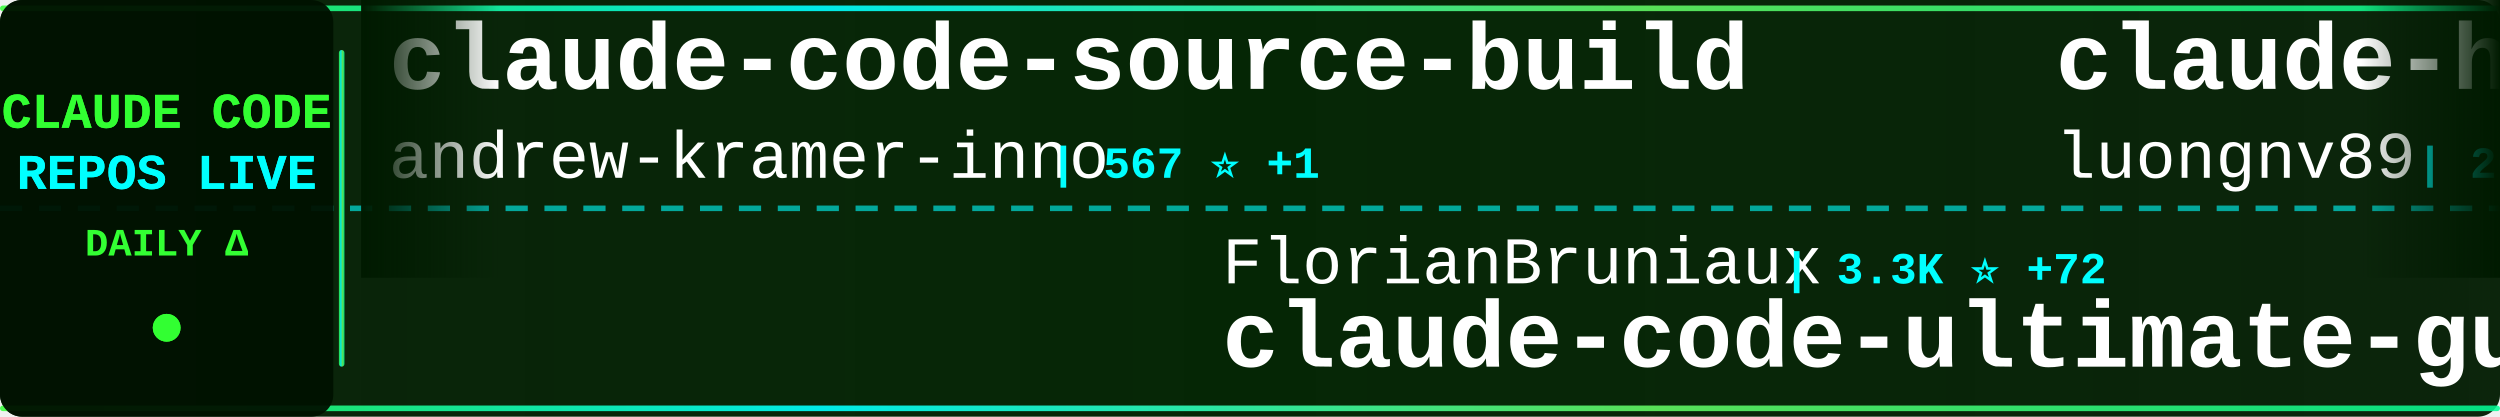
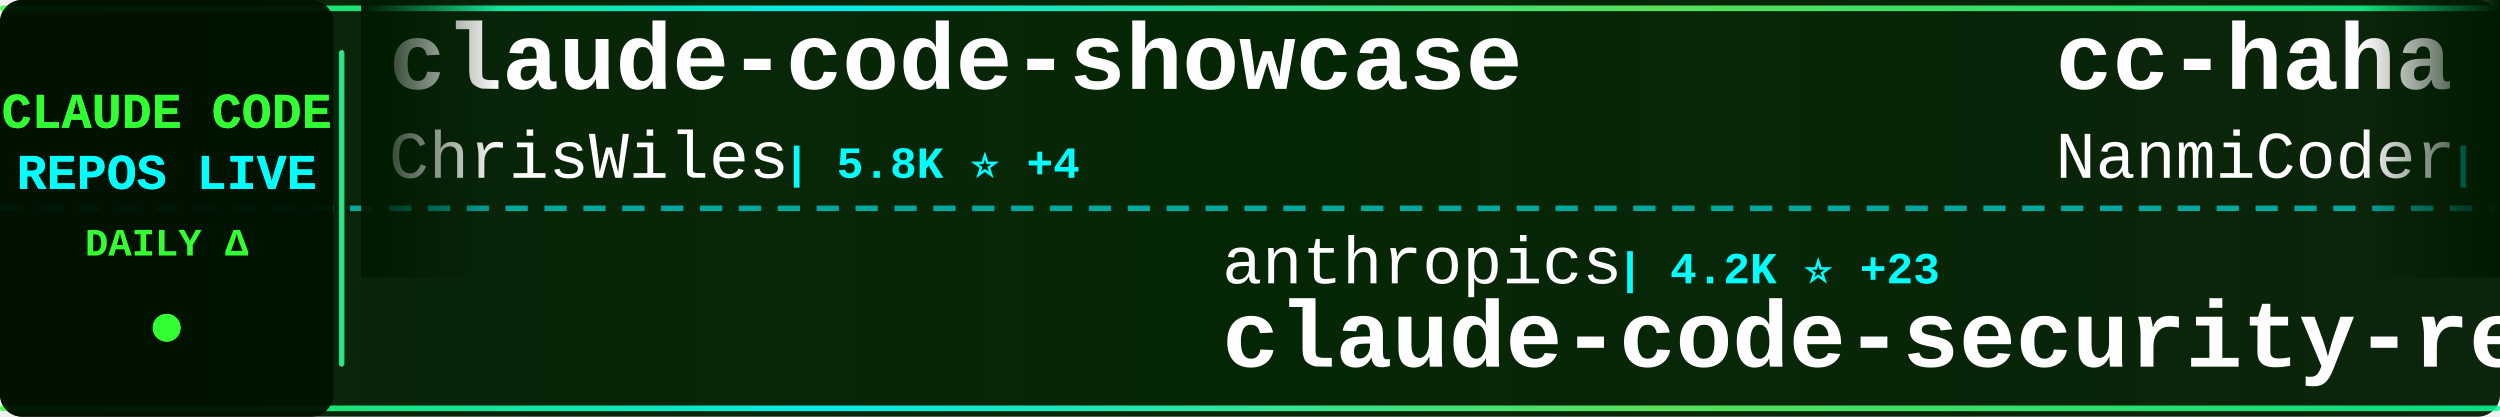
<svg xmlns="http://www.w3.org/2000/svg" width="900" height="150">
  <defs>
    <linearGradient id="tickerBg" x1="0%" y1="0%" x2="100%" y2="0%">
      <stop offset="0%" style="stop-color:#001a00;stop-opacity:0.95" />
      <stop offset="50%" style="stop-color:#002200;stop-opacity:0.98" />
      <stop offset="100%" style="stop-color:#001a00;stop-opacity:0.95" />
    </linearGradient>
    <linearGradient id="borderGrad" x1="0%" y1="0%" x2="100%" y2="0%">
      <stop offset="0%" style="stop-color:#33ff33;stop-opacity:0.85">
        <animate attributeName="stop-opacity" values="0.85;1;0.85" dur="2s" repeatCount="indefinite" />
      </stop>
      <stop offset="33%" style="stop-color:#00ffff;stop-opacity:0.9">
        <animate attributeName="stop-opacity" values="0.9;1;0.9" dur="2.2s" repeatCount="indefinite" />
      </stop>
      <stop offset="66%" style="stop-color:#66ff66;stop-opacity:0.85">
        <animate attributeName="stop-opacity" values="0.85;1;0.85" dur="1.8s" repeatCount="indefinite" />
      </stop>
      <stop offset="100%" style="stop-color:#00ff99;stop-opacity:0.85">
        <animate attributeName="stop-opacity" values="0.85;1;0.85" dur="2s" repeatCount="indefinite" />
      </stop>
    </linearGradient>
    <filter id="textGlow">
      <feGaussianBlur stdDeviation="0.1" result="coloredBlur" />
      <feMerge>
        <feMergeNode in="coloredBlur" />
        <feMergeNode in="SourceGraphic" />
      </feMerge>
    </filter>
    <filter id="metricGlow">
      <feGaussianBlur stdDeviation="0.2" result="coloredBlur" />
      <feMerge>
        <feMergeNode in="coloredBlur" />
        <feMergeNode in="SourceGraphic" />
      </feMerge>
    </filter>
    <linearGradient id="leftFade" x1="0%" y1="0%" x2="100%" y2="0%">
      <stop offset="0%" style="stop-color:#001a00;stop-opacity:1" />
      <stop offset="100%" style="stop-color:#001a00;stop-opacity:0" />
    </linearGradient>
    <linearGradient id="rightFade" x1="0%" y1="0%" x2="100%" y2="0%">
      <stop offset="0%" style="stop-color:#001a00;stop-opacity:0" />
      <stop offset="100%" style="stop-color:#001a00;stop-opacity:1" />
    </linearGradient>
  </defs>
  <rect width="900" height="150" fill="url(#tickerBg)" rx="8" />
  <rect x="0" y="2" width="900" height="2" fill="url(#borderGrad)" rx="1" />
  <rect x="0" y="146" width="900" height="2" fill="url(#borderGrad)" rx="1" />
  <line x1="0" y1="75" x2="900" y2="75" stroke="#00ffff" stroke-width="2" stroke-dasharray="8 6" opacity="0.6" />
  <rect x="0" y="0" width="120" height="150" fill="#001100" opacity="0.95" rx="8" />
  <text x="60" y="46" font-family="'Courier New', monospace" font-size="18" font-weight="bold" fill="#33ff33" text-anchor="middle" filter="url(#textGlow)">
    CLAUDE CODE
  </text>
  <text x="60" y="68" font-family="'Courier New', monospace" font-size="18" font-weight="bold" fill="#00ffff" text-anchor="middle" filter="url(#textGlow)">
    REPOS LIVE
  </text>
  <text x="60" y="92" font-family="'Courier New', monospace" font-size="14" font-weight="bold" fill="#33ff33" text-anchor="middle">
    DAILY Δ
  </text>
  <circle cx="60" cy="118" r="5" fill="#33ff33" filter="url(#metricGlow)">
    <animate attributeName="r" values="4;6;4" dur="1.5s" repeatCount="indefinite" />
    <animate attributeName="opacity" values="0.6;1;0.6" dur="1.5s" repeatCount="indefinite" />
  </circle>
  <rect x="122" y="18" width="2" height="114" fill="url(#borderGrad)" rx="1" />
  <clipPath id="tickerClip">
    <rect x="130" y="0" width="770" height="150" />
  </clipPath>
  <g clip-path="url(#tickerClip)">
    <g id="tickerItems">
      <animateTransform attributeName="transform" attributeType="XML" type="translate" from="0 0" to="-3000 0" dur="54s" repeatCount="indefinite" />
      <g transform="translate(0, 0)">
-         <text x="140" y="32" font-family="'Courier New', monospace" font-size="34" font-weight="bold" fill="#ffffff">claude-code-source-build</text>
-         <text x="140" y="64" font-family="'Courier New', monospace" font-size="24" font-weight="normal" fill="#ffffff" opacity="1.0">andrew-kramer-inno</text>
-         <text x="378" y="64" font-family="'Courier New', monospace" font-size="16" font-weight="bold" fill="#00ffff"> | 567 ⭐ +1</text>
+         <text x="140" y="32" font-family="'Courier New', monospace" font-size="34" font-weight="bold" fill="#ffffff">claude-code-showcase</text>
+         <text x="140" y="64" font-family="'Courier New', monospace" font-size="24" font-weight="normal" fill="#ffffff" opacity="1.0">ChrisWiles</text>
+         <text x="282" y="64" font-family="'Courier New', monospace" font-size="16" font-weight="bold" fill="#00ffff"> | 5.8K ⭐ +4</text>
      </g>
      <g transform="translate(300, 0)">
-         <text x="140" y="102" font-family="'Courier New', monospace" font-size="24" font-weight="normal" fill="#ffffff" opacity="1.0">FlorianBruniaux</text>
-         <text x="342" y="102" font-family="'Courier New', monospace" font-size="16" font-weight="bold" fill="#00ffff"> | 3.3K ⭐ +72</text>
-         <text x="140" y="132" font-family="'Courier New', monospace" font-size="34" font-weight="bold" fill="#ffffff">claude-code-ultimate-gui...</text>
+         <text x="140" y="102" font-family="'Courier New', monospace" font-size="24" font-weight="normal" fill="#ffffff" opacity="1.0">anthropics</text>
+         <text x="282" y="102" font-family="'Courier New', monospace" font-size="16" font-weight="bold" fill="#00ffff"> | 4.2K ⭐ +23</text>
+         <text x="140" y="132" font-family="'Courier New', monospace" font-size="34" font-weight="bold" fill="#ffffff">claude-code-security-rev...</text>
      </g>
      <g transform="translate(600, 0)">
-         <text x="140" y="32" font-family="'Courier New', monospace" font-size="34" font-weight="bold" fill="#ffffff">claude-howto</text>
-         <text x="140" y="64" font-family="'Courier New', monospace" font-size="24" font-weight="normal" fill="#ffffff" opacity="1.0">luongnv89</text>
-         <text x="270" y="64" font-family="'Courier New', monospace" font-size="16" font-weight="bold" fill="#00ffff"> | 26.0K ⭐ +466</text>
+         <text x="140" y="32" font-family="'Courier New', monospace" font-size="34" font-weight="bold" fill="#ffffff">cc-haha</text>
+         <text x="140" y="64" font-family="'Courier New', monospace" font-size="24" font-weight="normal" fill="#ffffff" opacity="1.0">NanmiCoder</text>
+         <text x="282" y="64" font-family="'Courier New', monospace" font-size="16" font-weight="bold" fill="#00ffff"> | 5.9K ⭐ +65</text>
      </g>
      <g transform="translate(900, 0)">
-         <text x="140" y="102" font-family="'Courier New', monospace" font-size="24" font-weight="normal" fill="#ffffff" opacity="1.0">Yuyz0112</text>
-         <text x="258" y="102" font-family="'Courier New', monospace" font-size="16" font-weight="bold" fill="#00ffff"> | 2.3K ⭐</text>
-         <text x="140" y="132" font-family="'Courier New', monospace" font-size="34" font-weight="bold" fill="#ffffff">claude-code-reverse</text>
+         <text x="140" y="102" font-family="'Courier New', monospace" font-size="24" font-weight="normal" fill="#ffffff" opacity="1.0">zebbern</text>
+         <text x="246" y="102" font-family="'Courier New', monospace" font-size="16" font-weight="bold" fill="#00ffff"> | 3.9K ⭐ +9</text>
+         <text x="140" y="132" font-family="'Courier New', monospace" font-size="34" font-weight="bold" fill="#ffffff">claude-code-guide</text>
      </g>
      <g transform="translate(1200, 0)">
        <text x="140" y="32" font-family="'Courier New', monospace" font-size="34" font-weight="bold" fill="#ffffff">claude-code</text>
-         <text x="140" y="64" font-family="'Courier New', monospace" font-size="24" font-weight="normal" fill="#ffffff" opacity="1.0">RishabhK103</text>
-         <text x="294" y="64" font-family="'Courier New', monospace" font-size="16" font-weight="bold" fill="#00ffff"> | 56 ⭐ +2</text>
+         <text x="140" y="64" font-family="'Courier New', monospace" font-size="24" font-weight="normal" fill="#ffffff" opacity="1.0">freestylefly</text>
+         <text x="306" y="64" font-family="'Courier New', monospace" font-size="16" font-weight="bold" fill="#00ffff"> | 120 ⭐</text>
      </g>
      <g transform="translate(1500, 0)">
-         <text x="140" y="102" font-family="'Courier New', monospace" font-size="24" font-weight="normal" fill="#ffffff" opacity="1.0">router-for-me</text>
-         <text x="318" y="102" font-family="'Courier New', monospace" font-size="16" font-weight="bold" fill="#00ffff"> | 25.7K ⭐ +367</text>
-         <text x="140" y="132" font-family="'Courier New', monospace" font-size="34" font-weight="bold" fill="#ffffff">CLIProxyAPI</text>
+         <text x="140" y="102" font-family="'Courier New', monospace" font-size="24" font-weight="normal" fill="#ffffff" opacity="1.0">VoltAgent</text>
+         <text x="270" y="102" font-family="'Courier New', monospace" font-size="16" font-weight="bold" fill="#00ffff"> | 17.2K ⭐ +115</text>
+         <text x="140" y="132" font-family="'Courier New', monospace" font-size="34" font-weight="bold" fill="#ffffff">awesome-claude-code-suba...</text>
      </g>
      <g transform="translate(1800, 0)">
-         <text x="140" y="32" font-family="'Courier New', monospace" font-size="34" font-weight="bold" fill="#ffffff">how-claude-code-works</text>
-         <text x="140" y="64" font-family="'Courier New', monospace" font-size="24" font-weight="normal" fill="#ffffff" opacity="1.0">Windy3f3f3f3f</text>
-         <text x="318" y="64" font-family="'Courier New', monospace" font-size="16" font-weight="bold" fill="#00ffff"> | 1.8K ⭐ +45</text>
+         <text x="140" y="32" font-family="'Courier New', monospace" font-size="34" font-weight="bold" fill="#ffffff">claude-code</text>
+         <text x="140" y="64" font-family="'Courier New', monospace" font-size="24" font-weight="normal" fill="#ffffff" opacity="1.0">chiragjoshi12</text>
+         <text x="318" y="64" font-family="'Courier New', monospace" font-size="16" font-weight="bold" fill="#00ffff"> | 186 ⭐ +2</text>
      </g>
      <g transform="translate(2100, 0)">
-         <text x="140" y="102" font-family="'Courier New', monospace" font-size="24" font-weight="normal" fill="#ffffff" opacity="1.0">KimYx0207</text>
-         <text x="270" y="102" font-family="'Courier New', monospace" font-size="16" font-weight="bold" fill="#00ffff"> | 3.2K ⭐ +34</text>
-         <text x="140" y="132" font-family="'Courier New', monospace" font-size="34" font-weight="bold" fill="#ffffff">Claude-Code-x-OpenClaw-G...</text>
+         <text x="140" y="102" font-family="'Courier New', monospace" font-size="24" font-weight="normal" fill="#ffffff" opacity="1.0">huangserva</text>
+         <text x="282" y="102" font-family="'Courier New', monospace" font-size="16" font-weight="bold" fill="#00ffff"> | 551 ⭐</text>
+         <text x="140" y="132" font-family="'Courier New', monospace" font-size="34" font-weight="bold" fill="#ffffff">claude-code-cli</text>
      </g>
      <g transform="translate(2400, 0)">
-         <text x="140" y="32" font-family="'Courier New', monospace" font-size="34" font-weight="bold" fill="#ffffff">claude-code</text>
-         <text x="140" y="64" font-family="'Courier New', monospace" font-size="24" font-weight="normal" fill="#ffffff" opacity="1.0">jarmuine</text>
-         <text x="258" y="64" font-family="'Courier New', monospace" font-size="16" font-weight="bold" fill="#00ffff"> | 2.0K ⭐ +21</text>
+         <text x="140" y="32" font-family="'Courier New', monospace" font-size="34" font-weight="bold" fill="#ffffff">claude-code-webui</text>
+         <text x="140" y="64" font-family="'Courier New', monospace" font-size="24" font-weight="normal" fill="#ffffff" opacity="1.0">sugyan</text>
+         <text x="234" y="64" font-family="'Courier New', monospace" font-size="16" font-weight="bold" fill="#00ffff"> | 1.0K ⭐ +2</text>
      </g>
      <g transform="translate(2700, 0)">
-         <text x="140" y="102" font-family="'Courier New', monospace" font-size="24" font-weight="normal" fill="#ffffff" opacity="1.0">pedrohcgs</text>
-         <text x="270" y="102" font-family="'Courier New', monospace" font-size="16" font-weight="bold" fill="#00ffff"> | 912 ⭐ +11</text>
-         <text x="140" y="132" font-family="'Courier New', monospace" font-size="34" font-weight="bold" fill="#ffffff">claude-code-my-workflow</text>
+         <text x="140" y="102" font-family="'Courier New', monospace" font-size="24" font-weight="normal" fill="#ffffff" opacity="1.0">lowcortisolprogrammer</text>
+         <text x="414" y="102" font-family="'Courier New', monospace" font-size="16" font-weight="bold" fill="#00ffff"> | 171 ⭐</text>
+         <text x="140" y="132" font-family="'Courier New', monospace" font-size="34" font-weight="bold" fill="#ffffff">claude-code</text>
      </g>
      <g transform="translate(3000, 0)">
-         <text x="140" y="32" font-family="'Courier New', monospace" font-size="34" font-weight="bold" fill="#ffffff">claude-code-source-build</text>
-         <text x="140" y="64" font-family="'Courier New', monospace" font-size="24" font-weight="normal" fill="#ffffff" opacity="1.0">andrew-kramer-inno</text>
-         <text x="378" y="64" font-family="'Courier New', monospace" font-size="16" font-weight="bold" fill="#00ffff"> | 567 ⭐ +1</text>
+         <text x="140" y="32" font-family="'Courier New', monospace" font-size="34" font-weight="bold" fill="#ffffff">claude-code-showcase</text>
+         <text x="140" y="64" font-family="'Courier New', monospace" font-size="24" font-weight="normal" fill="#ffffff" opacity="1.0">ChrisWiles</text>
+         <text x="282" y="64" font-family="'Courier New', monospace" font-size="16" font-weight="bold" fill="#00ffff"> | 5.8K ⭐ +4</text>
      </g>
      <g transform="translate(3300, 0)">
-         <text x="140" y="102" font-family="'Courier New', monospace" font-size="24" font-weight="normal" fill="#ffffff" opacity="1.0">FlorianBruniaux</text>
-         <text x="342" y="102" font-family="'Courier New', monospace" font-size="16" font-weight="bold" fill="#00ffff"> | 3.3K ⭐ +72</text>
-         <text x="140" y="132" font-family="'Courier New', monospace" font-size="34" font-weight="bold" fill="#ffffff">claude-code-ultimate-gui...</text>
+         <text x="140" y="102" font-family="'Courier New', monospace" font-size="24" font-weight="normal" fill="#ffffff" opacity="1.0">anthropics</text>
+         <text x="282" y="102" font-family="'Courier New', monospace" font-size="16" font-weight="bold" fill="#00ffff"> | 4.2K ⭐ +23</text>
+         <text x="140" y="132" font-family="'Courier New', monospace" font-size="34" font-weight="bold" fill="#ffffff">claude-code-security-rev...</text>
      </g>
      <g transform="translate(3600, 0)">
-         <text x="140" y="32" font-family="'Courier New', monospace" font-size="34" font-weight="bold" fill="#ffffff">claude-howto</text>
-         <text x="140" y="64" font-family="'Courier New', monospace" font-size="24" font-weight="normal" fill="#ffffff" opacity="1.0">luongnv89</text>
-         <text x="270" y="64" font-family="'Courier New', monospace" font-size="16" font-weight="bold" fill="#00ffff"> | 26.0K ⭐ +466</text>
+         <text x="140" y="32" font-family="'Courier New', monospace" font-size="34" font-weight="bold" fill="#ffffff">cc-haha</text>
+         <text x="140" y="64" font-family="'Courier New', monospace" font-size="24" font-weight="normal" fill="#ffffff" opacity="1.0">NanmiCoder</text>
+         <text x="282" y="64" font-family="'Courier New', monospace" font-size="16" font-weight="bold" fill="#00ffff"> | 5.9K ⭐ +65</text>
      </g>
      <g transform="translate(3900, 0)">
-         <text x="140" y="102" font-family="'Courier New', monospace" font-size="24" font-weight="normal" fill="#ffffff" opacity="1.0">Yuyz0112</text>
-         <text x="258" y="102" font-family="'Courier New', monospace" font-size="16" font-weight="bold" fill="#00ffff"> | 2.3K ⭐</text>
-         <text x="140" y="132" font-family="'Courier New', monospace" font-size="34" font-weight="bold" fill="#ffffff">claude-code-reverse</text>
+         <text x="140" y="102" font-family="'Courier New', monospace" font-size="24" font-weight="normal" fill="#ffffff" opacity="1.0">zebbern</text>
+         <text x="246" y="102" font-family="'Courier New', monospace" font-size="16" font-weight="bold" fill="#00ffff"> | 3.9K ⭐ +9</text>
+         <text x="140" y="132" font-family="'Courier New', monospace" font-size="34" font-weight="bold" fill="#ffffff">claude-code-guide</text>
      </g>
    </g>
  </g>
  <rect x="130" y="0" width="50" height="100" fill="url(#leftFade)" />
  <rect x="850" y="0" width="50" height="100" fill="url(#rightFade)" />
</svg>
